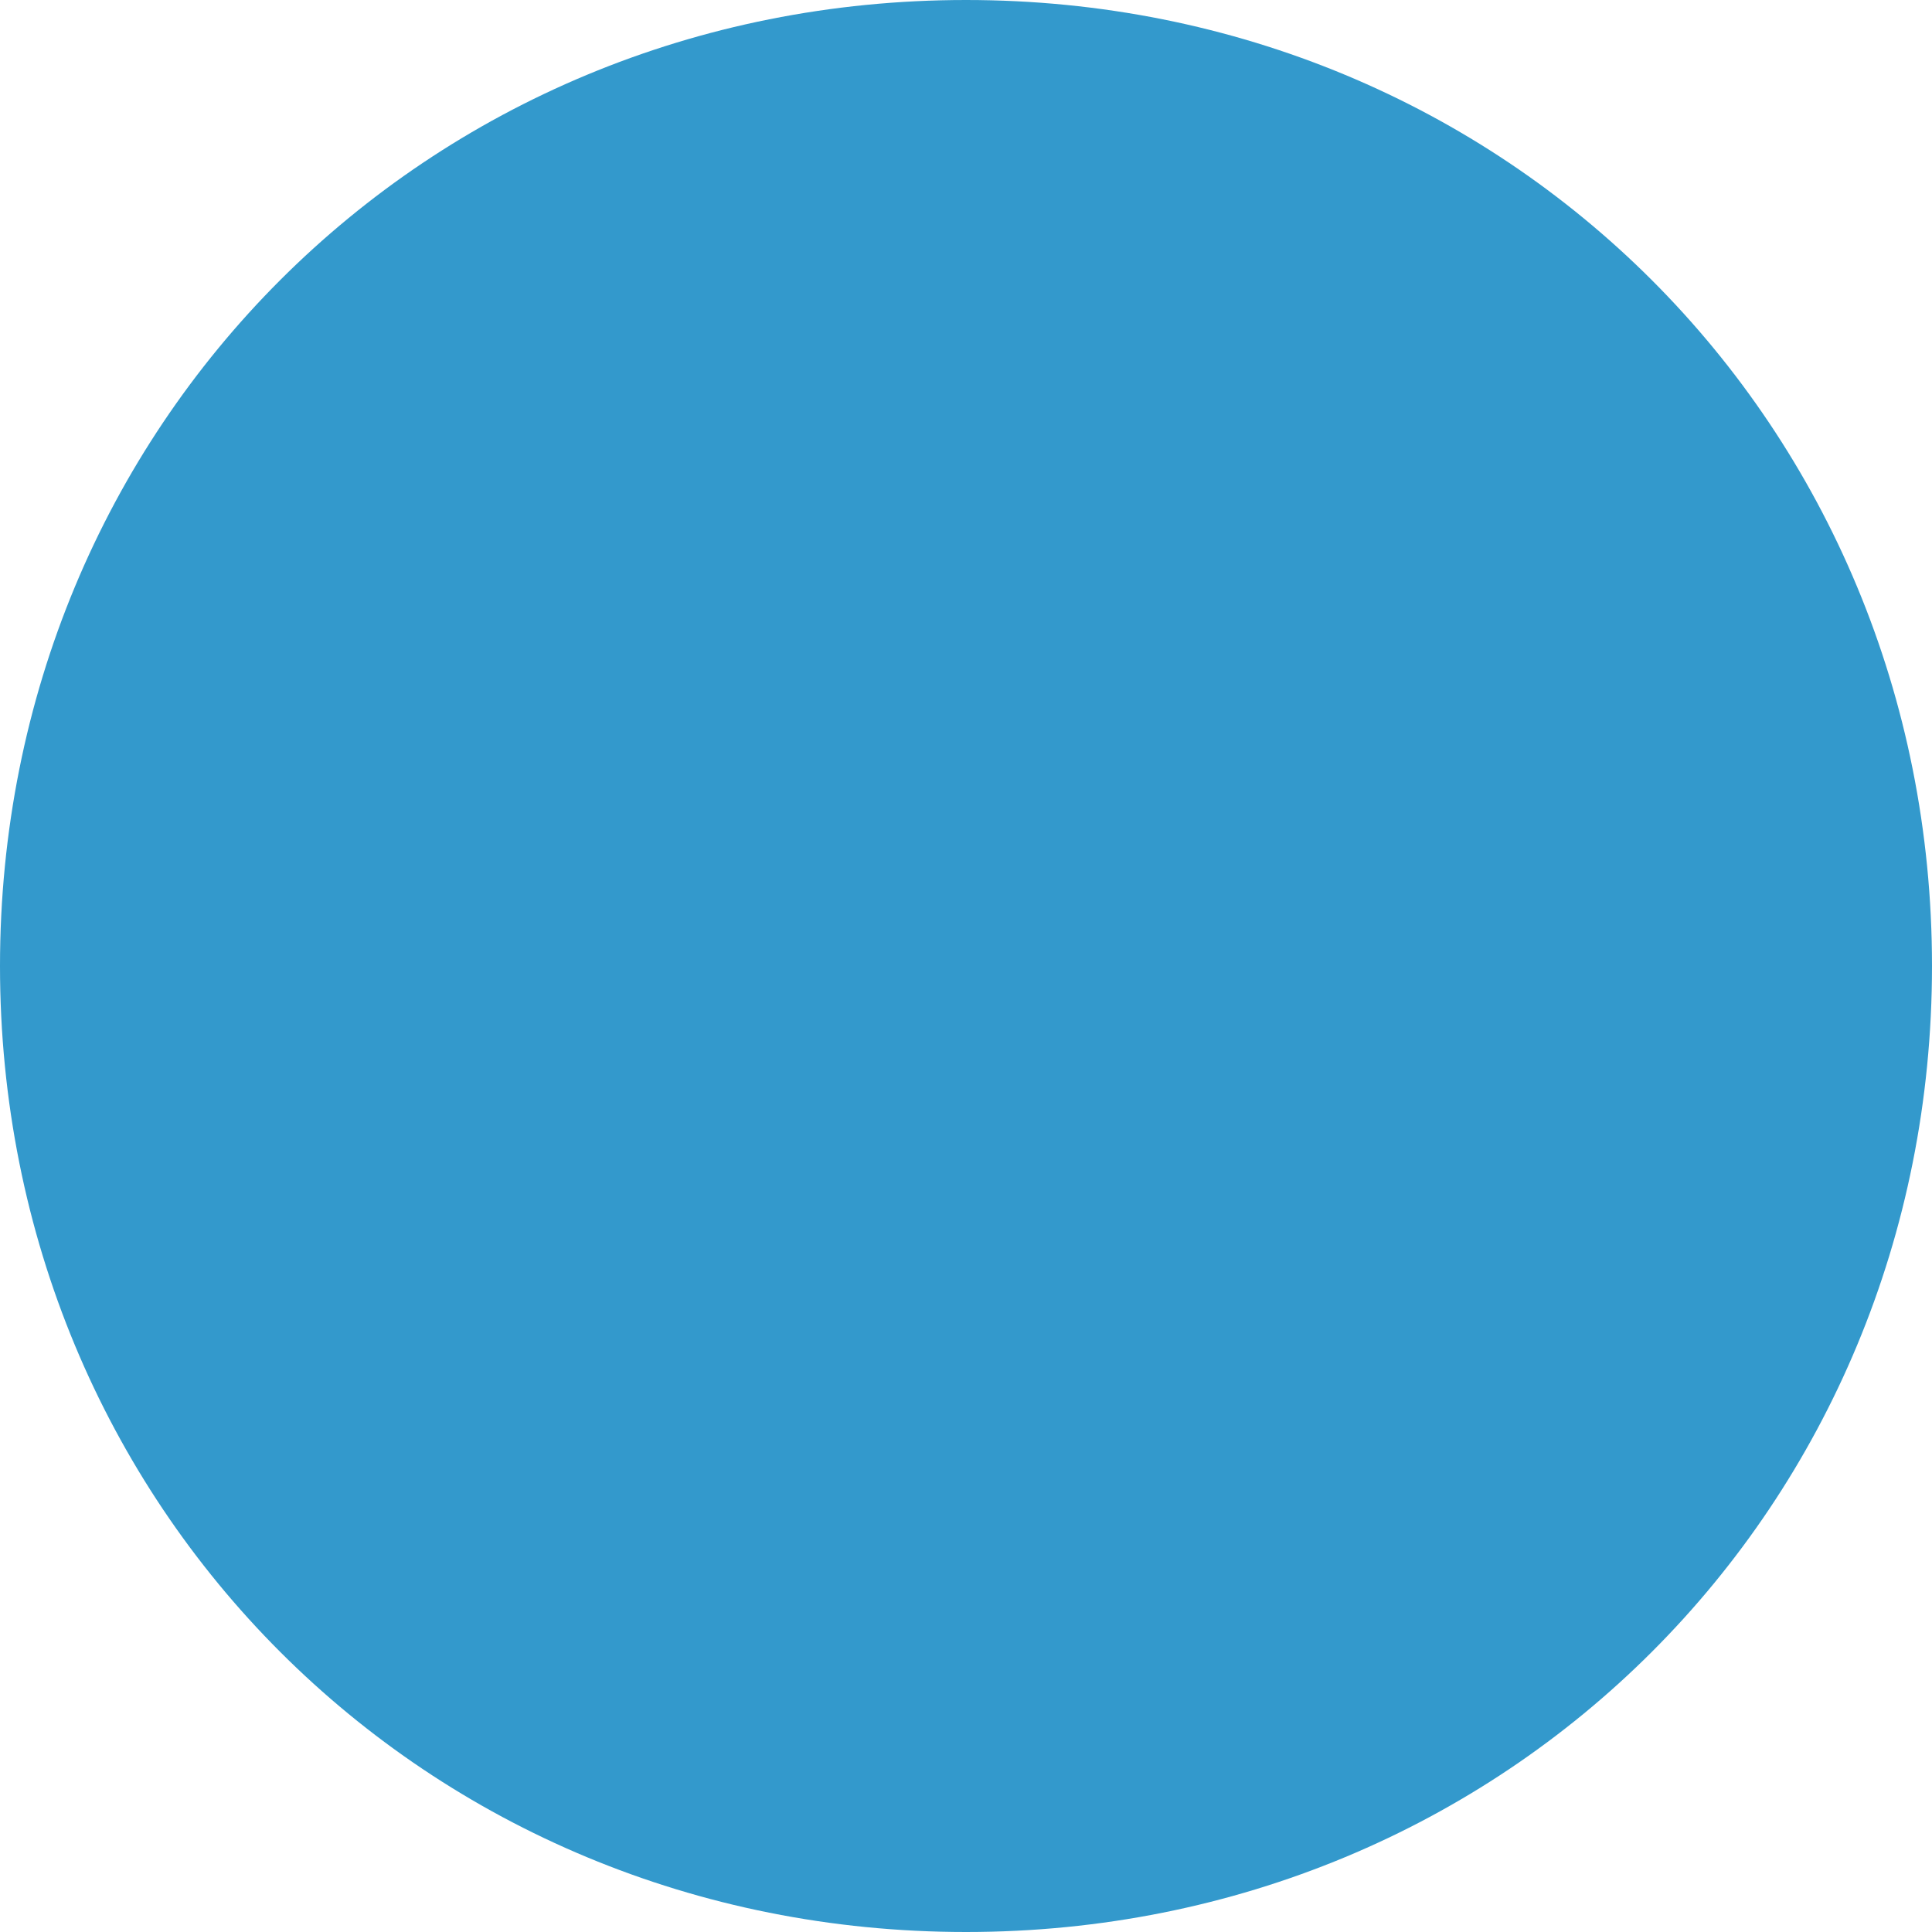
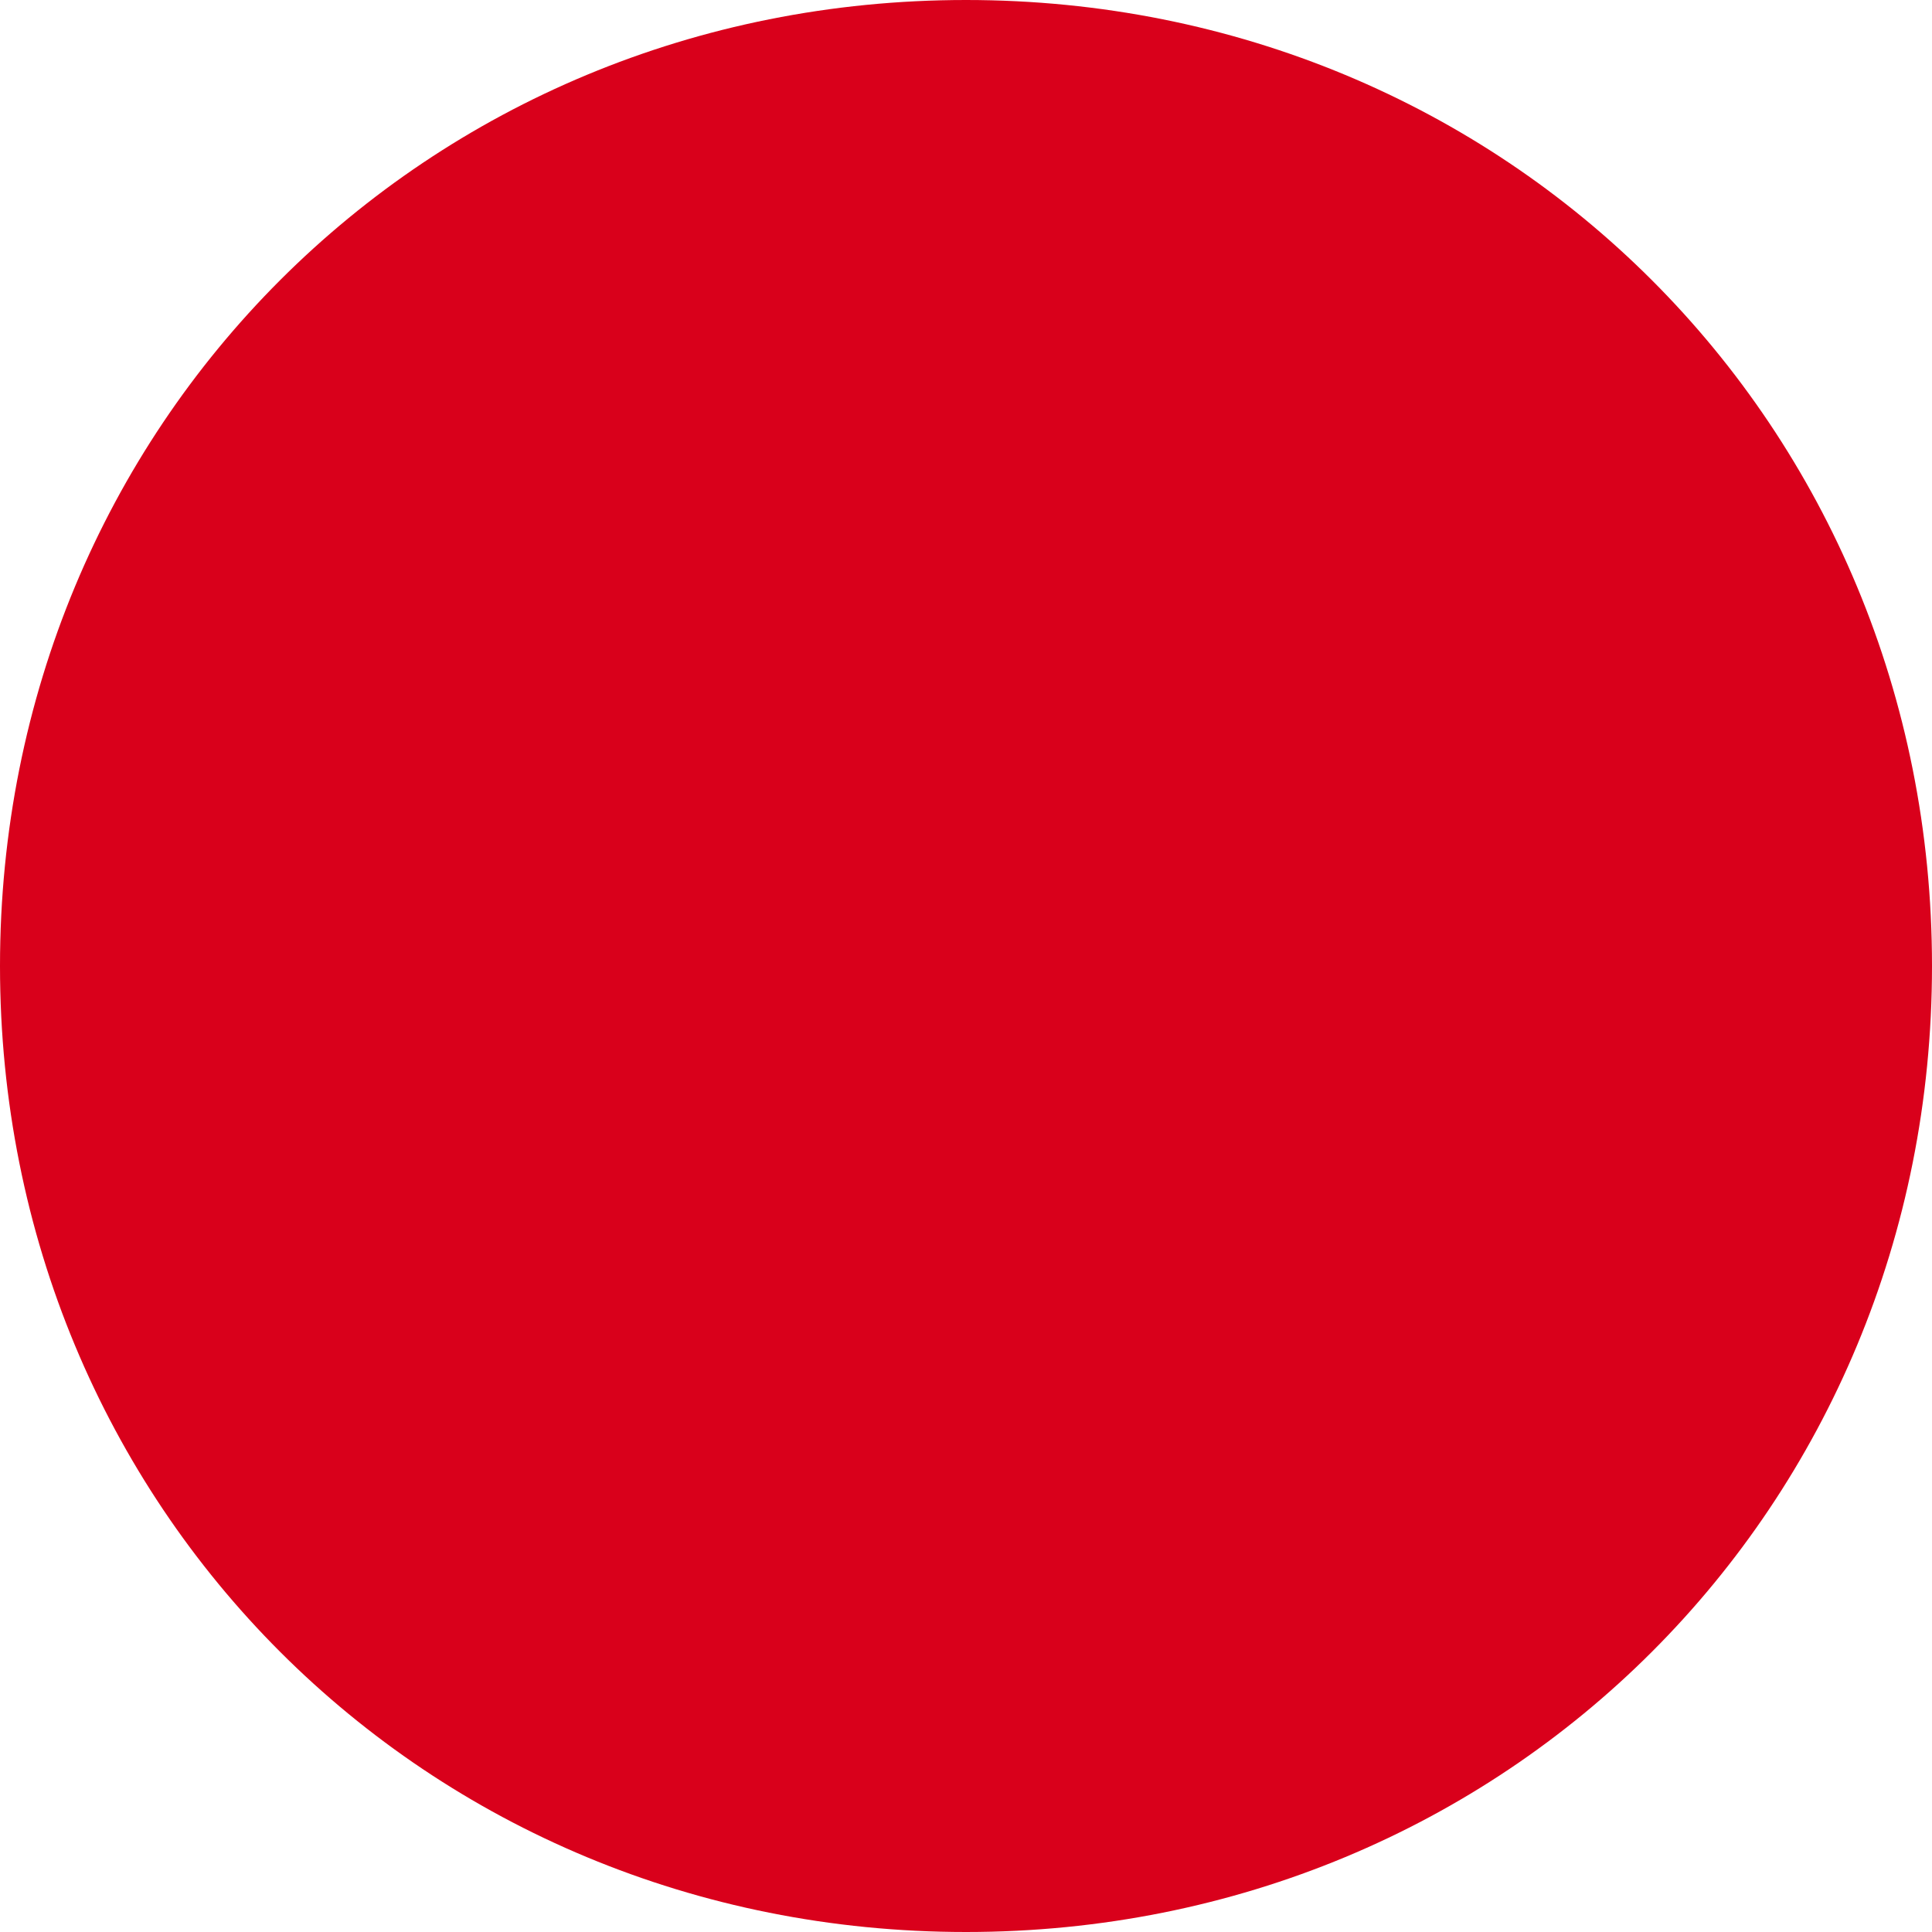
- <svg xmlns="http://www.w3.org/2000/svg" version="1.1" width="5px" height="5px">
-   <g transform="matrix(1 0 0 1 -2645 -243 )">
-     <path d="M 2647.5 243  C 2648.9 243  2650 244.1  2650 245.5  C 2650 246.9  2648.9 248  2647.5 248  C 2646.1 248  2645 246.9  2645 245.5  C 2645 244.1  2646.1 243  2647.5 243  Z " fill-rule="nonzero" fill="#3399cc" stroke="none" />
+ <svg xmlns="http://www.w3.org/2000/svg" version="1.1" width="6px" height="6px">
+   <g transform="matrix(1 0 0 1 -2957 -447 )">
+     <path d="M 2960 447  C 2961.68 447  2963 448.32  2963 450  C 2963 451.68  2961.68 453  2960 453  C 2958.32 453  2957 451.68  2957 450  C 2957 448.32  2958.32 447  2960 447  Z " fill-rule="nonzero" fill="#d9001b" stroke="none" />
  </g>
</svg>
